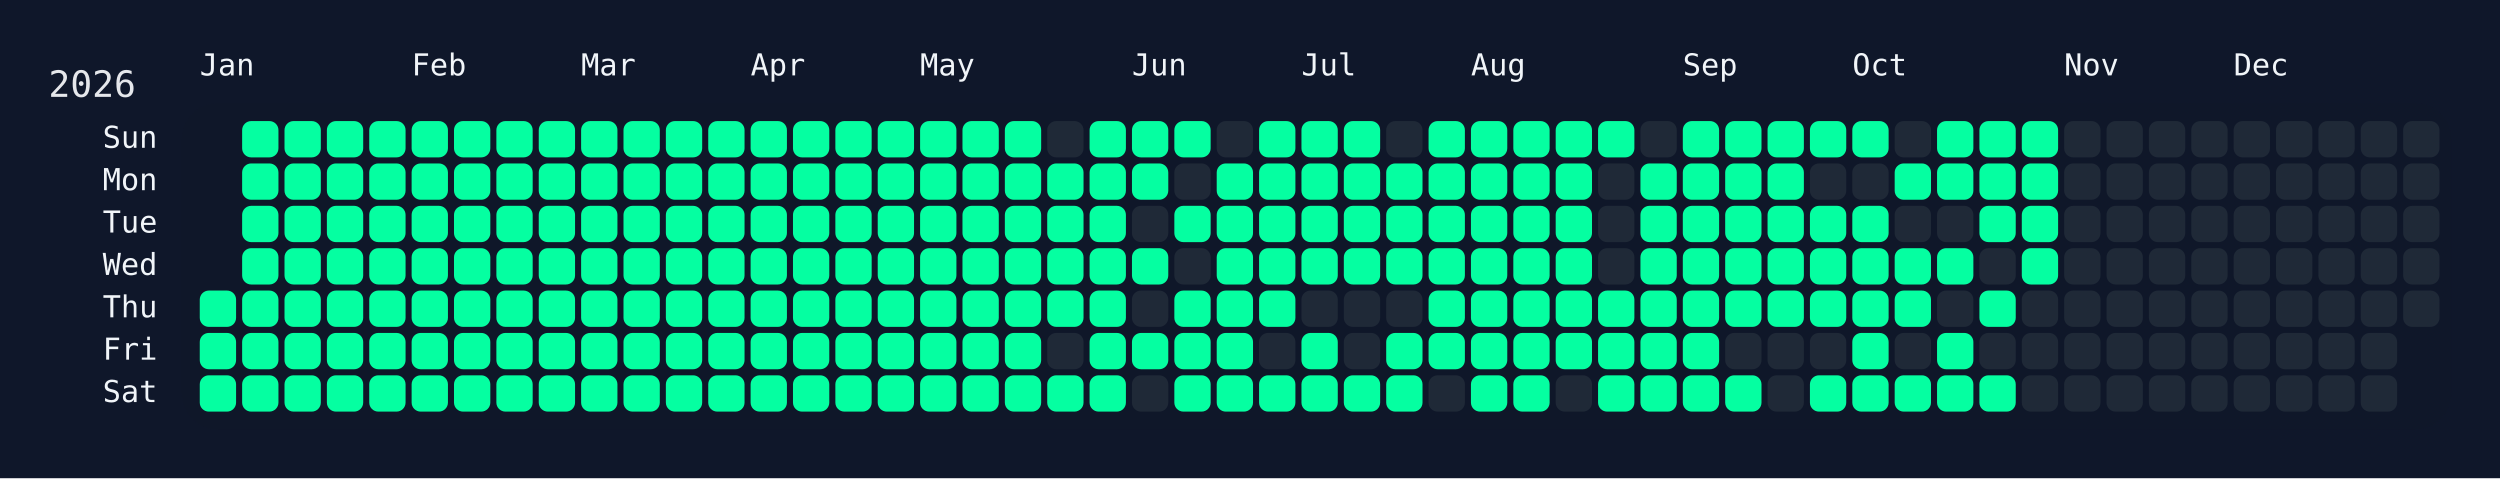
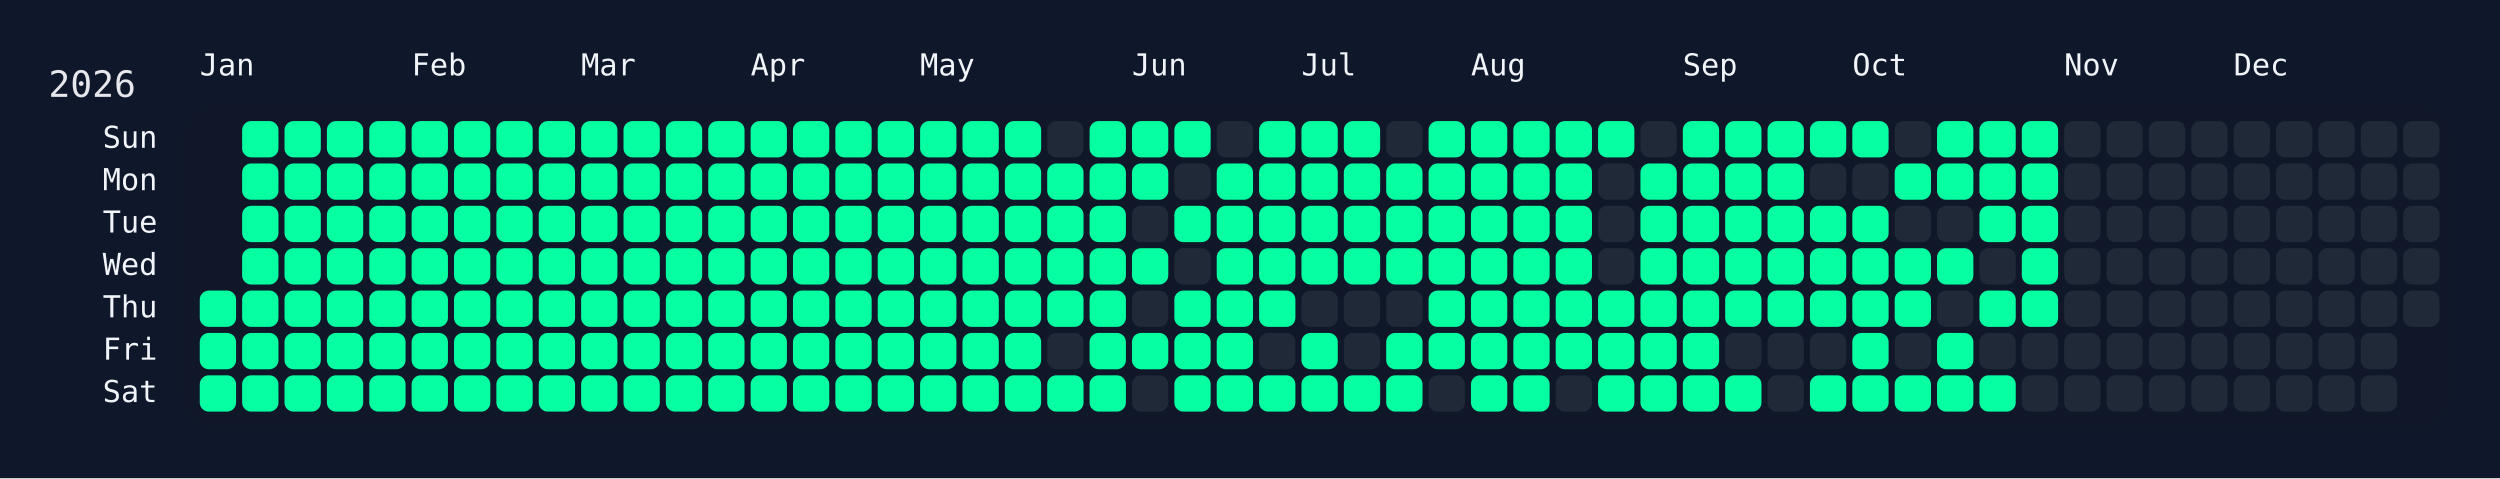
<svg xmlns="http://www.w3.org/2000/svg" width="826" height="158" viewBox="0 0 826 158">
  <rect width="826" height="158" fill="#0f172a" />
  <rect x="60" y="34" width="750" height="108" rx="12" ry="12" fill="rgba(15, 23, 42, 0.8)" />
  <text x="16" y="32" font-size="12" fill="#e5e7eb" font-family="JetBrains Mono, ui-monospace, SFMono-Regular, Menlo, Monaco, Consolas, monospace">2026</text>
  <text x="66" y="18" font-size="10" fill="#f1f5f9" font-family="JetBrains Mono, ui-monospace, SFMono-Regular, Menlo, Monaco, Consolas, monospace" dominant-baseline="hanging">Jan</text>
  <text x="136" y="18" font-size="10" fill="#f1f5f9" font-family="JetBrains Mono, ui-monospace, SFMono-Regular, Menlo, Monaco, Consolas, monospace" dominant-baseline="hanging">Feb</text>
  <text x="192" y="18" font-size="10" fill="#f1f5f9" font-family="JetBrains Mono, ui-monospace, SFMono-Regular, Menlo, Monaco, Consolas, monospace" dominant-baseline="hanging">Mar</text>
  <text x="248" y="18" font-size="10" fill="#f1f5f9" font-family="JetBrains Mono, ui-monospace, SFMono-Regular, Menlo, Monaco, Consolas, monospace" dominant-baseline="hanging">Apr</text>
  <text x="304" y="18" font-size="10" fill="#f1f5f9" font-family="JetBrains Mono, ui-monospace, SFMono-Regular, Menlo, Monaco, Consolas, monospace" dominant-baseline="hanging">May</text>
  <text x="374" y="18" font-size="10" fill="#f1f5f9" font-family="JetBrains Mono, ui-monospace, SFMono-Regular, Menlo, Monaco, Consolas, monospace" dominant-baseline="hanging">Jun</text>
  <text x="430" y="18" font-size="10" fill="#f1f5f9" font-family="JetBrains Mono, ui-monospace, SFMono-Regular, Menlo, Monaco, Consolas, monospace" dominant-baseline="hanging">Jul</text>
  <text x="486" y="18" font-size="10" fill="#f1f5f9" font-family="JetBrains Mono, ui-monospace, SFMono-Regular, Menlo, Monaco, Consolas, monospace" dominant-baseline="hanging">Aug</text>
  <text x="556" y="18" font-size="10" fill="#f1f5f9" font-family="JetBrains Mono, ui-monospace, SFMono-Regular, Menlo, Monaco, Consolas, monospace" dominant-baseline="hanging">Sep</text>
  <text x="612" y="18" font-size="10" fill="#f1f5f9" font-family="JetBrains Mono, ui-monospace, SFMono-Regular, Menlo, Monaco, Consolas, monospace" dominant-baseline="hanging">Oct</text>
  <text x="682" y="18" font-size="10" fill="#f1f5f9" font-family="JetBrains Mono, ui-monospace, SFMono-Regular, Menlo, Monaco, Consolas, monospace" dominant-baseline="hanging">Nov</text>
  <text x="738" y="18" font-size="10" fill="#f1f5f9" font-family="JetBrains Mono, ui-monospace, SFMono-Regular, Menlo, Monaco, Consolas, monospace" dominant-baseline="hanging">Dec</text>
  <text x="52" y="46.0" font-size="10" fill="#f1f5f9" font-family="JetBrains Mono, ui-monospace, SFMono-Regular, Menlo, Monaco, Consolas, monospace" text-anchor="end" dominant-baseline="middle">Sun</text>
  <text x="52" y="60.0" font-size="10" fill="#f1f5f9" font-family="JetBrains Mono, ui-monospace, SFMono-Regular, Menlo, Monaco, Consolas, monospace" text-anchor="end" dominant-baseline="middle">Mon</text>
  <text x="52" y="74.0" font-size="10" fill="#f1f5f9" font-family="JetBrains Mono, ui-monospace, SFMono-Regular, Menlo, Monaco, Consolas, monospace" text-anchor="end" dominant-baseline="middle">Tue</text>
  <text x="52" y="88.0" font-size="10" fill="#f1f5f9" font-family="JetBrains Mono, ui-monospace, SFMono-Regular, Menlo, Monaco, Consolas, monospace" text-anchor="end" dominant-baseline="middle">Wed</text>
  <text x="52" y="102.0" font-size="10" fill="#f1f5f9" font-family="JetBrains Mono, ui-monospace, SFMono-Regular, Menlo, Monaco, Consolas, monospace" text-anchor="end" dominant-baseline="middle">Thu</text>
  <text x="52" y="116.0" font-size="10" fill="#f1f5f9" font-family="JetBrains Mono, ui-monospace, SFMono-Regular, Menlo, Monaco, Consolas, monospace" text-anchor="end" dominant-baseline="middle">Fri</text>
  <text x="52" y="130.0" font-size="10" fill="#f1f5f9" font-family="JetBrains Mono, ui-monospace, SFMono-Regular, Menlo, Monaco, Consolas, monospace" text-anchor="end" dominant-baseline="middle">Sat</text>
  <g transform="translate(66,40)">
    <rect x="0" y="56" width="12" height="12" rx="3" ry="3" fill="#05ffa1" data-date="2026-01-01" />
    <rect x="0" y="70" width="12" height="12" rx="3" ry="3" fill="#05ffa1" data-date="2026-01-02" />
    <rect x="0" y="84" width="12" height="12" rx="3" ry="3" fill="#05ffa1" data-date="2026-01-03" />
    <rect x="14" y="0" width="12" height="12" rx="3" ry="3" fill="#05ffa1" data-date="2026-01-04" />
    <rect x="14" y="14" width="12" height="12" rx="3" ry="3" fill="#05ffa1" data-date="2026-01-05" />
    <rect x="14" y="28" width="12" height="12" rx="3" ry="3" fill="#05ffa1" data-date="2026-01-06" />
    <rect x="14" y="42" width="12" height="12" rx="3" ry="3" fill="#05ffa1" data-date="2026-01-07" />
    <rect x="14" y="56" width="12" height="12" rx="3" ry="3" fill="#05ffa1" data-date="2026-01-08" />
    <rect x="14" y="70" width="12" height="12" rx="3" ry="3" fill="#05ffa1" data-date="2026-01-09" />
    <rect x="14" y="84" width="12" height="12" rx="3" ry="3" fill="#05ffa1" data-date="2026-01-10" />
    <rect x="28" y="0" width="12" height="12" rx="3" ry="3" fill="#05ffa1" data-date="2026-01-11" />
    <rect x="28" y="14" width="12" height="12" rx="3" ry="3" fill="#05ffa1" data-date="2026-01-12" />
    <rect x="28" y="28" width="12" height="12" rx="3" ry="3" fill="#05ffa1" data-date="2026-01-13" />
    <rect x="28" y="42" width="12" height="12" rx="3" ry="3" fill="#05ffa1" data-date="2026-01-14" />
    <rect x="28" y="56" width="12" height="12" rx="3" ry="3" fill="#05ffa1" data-date="2026-01-15" />
    <rect x="28" y="70" width="12" height="12" rx="3" ry="3" fill="#05ffa1" data-date="2026-01-16" />
    <rect x="28" y="84" width="12" height="12" rx="3" ry="3" fill="#05ffa1" data-date="2026-01-17" />
    <rect x="42" y="0" width="12" height="12" rx="3" ry="3" fill="#05ffa1" data-date="2026-01-18" />
    <rect x="42" y="14" width="12" height="12" rx="3" ry="3" fill="#05ffa1" data-date="2026-01-19" />
    <rect x="42" y="28" width="12" height="12" rx="3" ry="3" fill="#05ffa1" data-date="2026-01-20" />
    <rect x="42" y="42" width="12" height="12" rx="3" ry="3" fill="#05ffa1" data-date="2026-01-21" />
    <rect x="42" y="56" width="12" height="12" rx="3" ry="3" fill="#05ffa1" data-date="2026-01-22" />
    <rect x="42" y="70" width="12" height="12" rx="3" ry="3" fill="#05ffa1" data-date="2026-01-23" />
    <rect x="42" y="84" width="12" height="12" rx="3" ry="3" fill="#05ffa1" data-date="2026-01-24" />
    <rect x="56" y="0" width="12" height="12" rx="3" ry="3" fill="#05ffa1" data-date="2026-01-25" />
    <rect x="56" y="14" width="12" height="12" rx="3" ry="3" fill="#05ffa1" data-date="2026-01-26" />
    <rect x="56" y="28" width="12" height="12" rx="3" ry="3" fill="#05ffa1" data-date="2026-01-27" />
    <rect x="56" y="42" width="12" height="12" rx="3" ry="3" fill="#05ffa1" data-date="2026-01-28" />
    <rect x="56" y="56" width="12" height="12" rx="3" ry="3" fill="#05ffa1" data-date="2026-01-29" />
    <rect x="56" y="70" width="12" height="12" rx="3" ry="3" fill="#05ffa1" data-date="2026-01-30" />
    <rect x="56" y="84" width="12" height="12" rx="3" ry="3" fill="#05ffa1" data-date="2026-01-31" />
    <rect x="70" y="0" width="12" height="12" rx="3" ry="3" fill="#05ffa1" data-date="2026-02-01" />
    <rect x="70" y="14" width="12" height="12" rx="3" ry="3" fill="#05ffa1" data-date="2026-02-02" />
    <rect x="70" y="28" width="12" height="12" rx="3" ry="3" fill="#05ffa1" data-date="2026-02-03" />
    <rect x="70" y="42" width="12" height="12" rx="3" ry="3" fill="#05ffa1" data-date="2026-02-04" />
    <rect x="70" y="56" width="12" height="12" rx="3" ry="3" fill="#05ffa1" data-date="2026-02-05" />
    <rect x="70" y="70" width="12" height="12" rx="3" ry="3" fill="#05ffa1" data-date="2026-02-06" />
    <rect x="70" y="84" width="12" height="12" rx="3" ry="3" fill="#05ffa1" data-date="2026-02-07" />
    <rect x="84" y="0" width="12" height="12" rx="3" ry="3" fill="#05ffa1" data-date="2026-02-08" />
    <rect x="84" y="14" width="12" height="12" rx="3" ry="3" fill="#05ffa1" data-date="2026-02-09" />
    <rect x="84" y="28" width="12" height="12" rx="3" ry="3" fill="#05ffa1" data-date="2026-02-10" />
    <rect x="84" y="42" width="12" height="12" rx="3" ry="3" fill="#05ffa1" data-date="2026-02-11" />
    <rect x="84" y="56" width="12" height="12" rx="3" ry="3" fill="#05ffa1" data-date="2026-02-12" />
    <rect x="84" y="70" width="12" height="12" rx="3" ry="3" fill="#05ffa1" data-date="2026-02-13" />
    <rect x="84" y="84" width="12" height="12" rx="3" ry="3" fill="#05ffa1" data-date="2026-02-14" />
    <rect x="98" y="0" width="12" height="12" rx="3" ry="3" fill="#05ffa1" data-date="2026-02-15" />
    <rect x="98" y="14" width="12" height="12" rx="3" ry="3" fill="#05ffa1" data-date="2026-02-16" />
    <rect x="98" y="28" width="12" height="12" rx="3" ry="3" fill="#05ffa1" data-date="2026-02-17" />
    <rect x="98" y="42" width="12" height="12" rx="3" ry="3" fill="#05ffa1" data-date="2026-02-18" />
    <rect x="98" y="56" width="12" height="12" rx="3" ry="3" fill="#05ffa1" data-date="2026-02-19" />
    <rect x="98" y="70" width="12" height="12" rx="3" ry="3" fill="#05ffa1" data-date="2026-02-20" />
    <rect x="98" y="84" width="12" height="12" rx="3" ry="3" fill="#05ffa1" data-date="2026-02-21" />
    <rect x="112" y="0" width="12" height="12" rx="3" ry="3" fill="#05ffa1" data-date="2026-02-22" />
    <rect x="112" y="14" width="12" height="12" rx="3" ry="3" fill="#05ffa1" data-date="2026-02-23" />
    <rect x="112" y="28" width="12" height="12" rx="3" ry="3" fill="#05ffa1" data-date="2026-02-24" />
    <rect x="112" y="42" width="12" height="12" rx="3" ry="3" fill="#05ffa1" data-date="2026-02-25" />
    <rect x="112" y="56" width="12" height="12" rx="3" ry="3" fill="#05ffa1" data-date="2026-02-26" />
    <rect x="112" y="70" width="12" height="12" rx="3" ry="3" fill="#05ffa1" data-date="2026-02-27" />
    <rect x="112" y="84" width="12" height="12" rx="3" ry="3" fill="#05ffa1" data-date="2026-02-28" />
    <rect x="126" y="0" width="12" height="12" rx="3" ry="3" fill="#05ffa1" data-date="2026-03-01" />
    <rect x="126" y="14" width="12" height="12" rx="3" ry="3" fill="#05ffa1" data-date="2026-03-02" />
    <rect x="126" y="28" width="12" height="12" rx="3" ry="3" fill="#05ffa1" data-date="2026-03-03" />
    <rect x="126" y="42" width="12" height="12" rx="3" ry="3" fill="#05ffa1" data-date="2026-03-04" />
    <rect x="126" y="56" width="12" height="12" rx="3" ry="3" fill="#05ffa1" data-date="2026-03-05" />
    <rect x="126" y="70" width="12" height="12" rx="3" ry="3" fill="#05ffa1" data-date="2026-03-06" />
    <rect x="126" y="84" width="12" height="12" rx="3" ry="3" fill="#05ffa1" data-date="2026-03-07" />
    <rect x="140" y="0" width="12" height="12" rx="3" ry="3" fill="#05ffa1" data-date="2026-03-08" />
    <rect x="140" y="14" width="12" height="12" rx="3" ry="3" fill="#05ffa1" data-date="2026-03-09" />
    <rect x="140" y="28" width="12" height="12" rx="3" ry="3" fill="#05ffa1" data-date="2026-03-10" />
    <rect x="140" y="42" width="12" height="12" rx="3" ry="3" fill="#05ffa1" data-date="2026-03-11" />
    <rect x="140" y="56" width="12" height="12" rx="3" ry="3" fill="#05ffa1" data-date="2026-03-12" />
    <rect x="140" y="70" width="12" height="12" rx="3" ry="3" fill="#05ffa1" data-date="2026-03-13" />
    <rect x="140" y="84" width="12" height="12" rx="3" ry="3" fill="#05ffa1" data-date="2026-03-14" />
    <rect x="154" y="0" width="12" height="12" rx="3" ry="3" fill="#05ffa1" data-date="2026-03-15" />
    <rect x="154" y="14" width="12" height="12" rx="3" ry="3" fill="#05ffa1" data-date="2026-03-16" />
    <rect x="154" y="28" width="12" height="12" rx="3" ry="3" fill="#05ffa1" data-date="2026-03-17" />
    <rect x="154" y="42" width="12" height="12" rx="3" ry="3" fill="#05ffa1" data-date="2026-03-18" />
    <rect x="154" y="56" width="12" height="12" rx="3" ry="3" fill="#05ffa1" data-date="2026-03-19" />
    <rect x="154" y="70" width="12" height="12" rx="3" ry="3" fill="#05ffa1" data-date="2026-03-20" />
    <rect x="154" y="84" width="12" height="12" rx="3" ry="3" fill="#05ffa1" data-date="2026-03-21" />
    <rect x="168" y="0" width="12" height="12" rx="3" ry="3" fill="#05ffa1" data-date="2026-03-22" />
    <rect x="168" y="14" width="12" height="12" rx="3" ry="3" fill="#05ffa1" data-date="2026-03-23" />
    <rect x="168" y="28" width="12" height="12" rx="3" ry="3" fill="#05ffa1" data-date="2026-03-24" />
    <rect x="168" y="42" width="12" height="12" rx="3" ry="3" fill="#05ffa1" data-date="2026-03-25" />
    <rect x="168" y="56" width="12" height="12" rx="3" ry="3" fill="#05ffa1" data-date="2026-03-26" />
    <rect x="168" y="70" width="12" height="12" rx="3" ry="3" fill="#05ffa1" data-date="2026-03-27" />
    <rect x="168" y="84" width="12" height="12" rx="3" ry="3" fill="#05ffa1" data-date="2026-03-28" />
    <rect x="182" y="0" width="12" height="12" rx="3" ry="3" fill="#05ffa1" data-date="2026-03-29" />
    <rect x="182" y="14" width="12" height="12" rx="3" ry="3" fill="#05ffa1" data-date="2026-03-30" />
    <rect x="182" y="28" width="12" height="12" rx="3" ry="3" fill="#05ffa1" data-date="2026-03-31" />
    <rect x="182" y="42" width="12" height="12" rx="3" ry="3" fill="#05ffa1" data-date="2026-04-01" />
    <rect x="182" y="56" width="12" height="12" rx="3" ry="3" fill="#05ffa1" data-date="2026-04-02" />
    <rect x="182" y="70" width="12" height="12" rx="3" ry="3" fill="#05ffa1" data-date="2026-04-03" />
    <rect x="182" y="84" width="12" height="12" rx="3" ry="3" fill="#05ffa1" data-date="2026-04-04" />
    <rect x="196" y="0" width="12" height="12" rx="3" ry="3" fill="#05ffa1" data-date="2026-04-05" />
    <rect x="196" y="14" width="12" height="12" rx="3" ry="3" fill="#05ffa1" data-date="2026-04-06" />
    <rect x="196" y="28" width="12" height="12" rx="3" ry="3" fill="#05ffa1" data-date="2026-04-07" />
    <rect x="196" y="42" width="12" height="12" rx="3" ry="3" fill="#05ffa1" data-date="2026-04-08" />
    <rect x="196" y="56" width="12" height="12" rx="3" ry="3" fill="#05ffa1" data-date="2026-04-09" />
    <rect x="196" y="70" width="12" height="12" rx="3" ry="3" fill="#05ffa1" data-date="2026-04-10" />
    <rect x="196" y="84" width="12" height="12" rx="3" ry="3" fill="#05ffa1" data-date="2026-04-11" />
    <rect x="210" y="0" width="12" height="12" rx="3" ry="3" fill="#05ffa1" data-date="2026-04-12" />
    <rect x="210" y="14" width="12" height="12" rx="3" ry="3" fill="#05ffa1" data-date="2026-04-13" />
    <rect x="210" y="28" width="12" height="12" rx="3" ry="3" fill="#05ffa1" data-date="2026-04-14" />
    <rect x="210" y="42" width="12" height="12" rx="3" ry="3" fill="#05ffa1" data-date="2026-04-15" />
    <rect x="210" y="56" width="12" height="12" rx="3" ry="3" fill="#05ffa1" data-date="2026-04-16" />
    <rect x="210" y="70" width="12" height="12" rx="3" ry="3" fill="#05ffa1" data-date="2026-04-17" />
    <rect x="210" y="84" width="12" height="12" rx="3" ry="3" fill="#05ffa1" data-date="2026-04-18" />
    <rect x="224" y="0" width="12" height="12" rx="3" ry="3" fill="#05ffa1" data-date="2026-04-19" />
    <rect x="224" y="14" width="12" height="12" rx="3" ry="3" fill="#05ffa1" data-date="2026-04-20" />
    <rect x="224" y="28" width="12" height="12" rx="3" ry="3" fill="#05ffa1" data-date="2026-04-21" />
    <rect x="224" y="42" width="12" height="12" rx="3" ry="3" fill="#05ffa1" data-date="2026-04-22" />
    <rect x="224" y="56" width="12" height="12" rx="3" ry="3" fill="#05ffa1" data-date="2026-04-23" />
    <rect x="224" y="70" width="12" height="12" rx="3" ry="3" fill="#05ffa1" data-date="2026-04-24" />
    <rect x="224" y="84" width="12" height="12" rx="3" ry="3" fill="#05ffa1" data-date="2026-04-25" />
    <rect x="238" y="0" width="12" height="12" rx="3" ry="3" fill="#05ffa1" data-date="2026-04-26" />
    <rect x="238" y="14" width="12" height="12" rx="3" ry="3" fill="#05ffa1" data-date="2026-04-27" />
    <rect x="238" y="28" width="12" height="12" rx="3" ry="3" fill="#05ffa1" data-date="2026-04-28" />
    <rect x="238" y="42" width="12" height="12" rx="3" ry="3" fill="#05ffa1" data-date="2026-04-29" />
    <rect x="238" y="56" width="12" height="12" rx="3" ry="3" fill="#05ffa1" data-date="2026-04-30" />
    <rect x="238" y="70" width="12" height="12" rx="3" ry="3" fill="#05ffa1" data-date="2026-05-01" />
    <rect x="238" y="84" width="12" height="12" rx="3" ry="3" fill="#05ffa1" data-date="2026-05-02" />
    <rect x="252" y="0" width="12" height="12" rx="3" ry="3" fill="#05ffa1" data-date="2026-05-03" />
    <rect x="252" y="14" width="12" height="12" rx="3" ry="3" fill="#05ffa1" data-date="2026-05-04" />
    <rect x="252" y="28" width="12" height="12" rx="3" ry="3" fill="#05ffa1" data-date="2026-05-05" />
    <rect x="252" y="42" width="12" height="12" rx="3" ry="3" fill="#05ffa1" data-date="2026-05-06" />
    <rect x="252" y="56" width="12" height="12" rx="3" ry="3" fill="#05ffa1" data-date="2026-05-07" />
    <rect x="252" y="70" width="12" height="12" rx="3" ry="3" fill="#05ffa1" data-date="2026-05-08" />
    <rect x="252" y="84" width="12" height="12" rx="3" ry="3" fill="#05ffa1" data-date="2026-05-09" />
    <rect x="266" y="0" width="12" height="12" rx="3" ry="3" fill="#05ffa1" data-date="2026-05-10" />
    <rect x="266" y="14" width="12" height="12" rx="3" ry="3" fill="#05ffa1" data-date="2026-05-11" />
    <rect x="266" y="28" width="12" height="12" rx="3" ry="3" fill="#05ffa1" data-date="2026-05-12" />
    <rect x="266" y="42" width="12" height="12" rx="3" ry="3" fill="#05ffa1" data-date="2026-05-13" />
    <rect x="266" y="56" width="12" height="12" rx="3" ry="3" fill="#05ffa1" data-date="2026-05-14" />
    <rect x="266" y="70" width="12" height="12" rx="3" ry="3" fill="#05ffa1" data-date="2026-05-15" />
    <rect x="266" y="84" width="12" height="12" rx="3" ry="3" fill="#05ffa1" data-date="2026-05-16" />
    <rect x="280" y="0" width="12" height="12" rx="3" ry="3" fill="#1f2937" data-date="2026-05-17" />
    <rect x="280" y="14" width="12" height="12" rx="3" ry="3" fill="#05ffa1" data-date="2026-05-18" />
    <rect x="280" y="28" width="12" height="12" rx="3" ry="3" fill="#05ffa1" data-date="2026-05-19" />
    <rect x="280" y="42" width="12" height="12" rx="3" ry="3" fill="#05ffa1" data-date="2026-05-20" />
    <rect x="280" y="56" width="12" height="12" rx="3" ry="3" fill="#05ffa1" data-date="2026-05-21" />
    <rect x="280" y="70" width="12" height="12" rx="3" ry="3" fill="#1f2937" data-date="2026-05-22" />
    <rect x="280" y="84" width="12" height="12" rx="3" ry="3" fill="#05ffa1" data-date="2026-05-23" />
    <rect x="294" y="0" width="12" height="12" rx="3" ry="3" fill="#05ffa1" data-date="2026-05-24" />
    <rect x="294" y="14" width="12" height="12" rx="3" ry="3" fill="#05ffa1" data-date="2026-05-25" />
    <rect x="294" y="28" width="12" height="12" rx="3" ry="3" fill="#05ffa1" data-date="2026-05-26" />
    <rect x="294" y="42" width="12" height="12" rx="3" ry="3" fill="#05ffa1" data-date="2026-05-27" />
    <rect x="294" y="56" width="12" height="12" rx="3" ry="3" fill="#05ffa1" data-date="2026-05-28" />
    <rect x="294" y="70" width="12" height="12" rx="3" ry="3" fill="#05ffa1" data-date="2026-05-29" />
    <rect x="294" y="84" width="12" height="12" rx="3" ry="3" fill="#05ffa1" data-date="2026-05-30" />
    <rect x="308" y="0" width="12" height="12" rx="3" ry="3" fill="#05ffa1" data-date="2026-05-31" />
    <rect x="308" y="14" width="12" height="12" rx="3" ry="3" fill="#05ffa1" data-date="2026-06-01" />
    <rect x="308" y="28" width="12" height="12" rx="3" ry="3" fill="#1f2937" data-date="2026-06-02" />
    <rect x="308" y="42" width="12" height="12" rx="3" ry="3" fill="#05ffa1" data-date="2026-06-03" />
    <rect x="308" y="56" width="12" height="12" rx="3" ry="3" fill="#1f2937" data-date="2026-06-04" />
    <rect x="308" y="70" width="12" height="12" rx="3" ry="3" fill="#05ffa1" data-date="2026-06-05" />
    <rect x="308" y="84" width="12" height="12" rx="3" ry="3" fill="#1f2937" data-date="2026-06-06" />
    <rect x="322" y="0" width="12" height="12" rx="3" ry="3" fill="#05ffa1" data-date="2026-06-07" />
    <rect x="322" y="14" width="12" height="12" rx="3" ry="3" fill="#1f2937" data-date="2026-06-08" />
    <rect x="322" y="28" width="12" height="12" rx="3" ry="3" fill="#05ffa1" data-date="2026-06-09" />
    <rect x="322" y="42" width="12" height="12" rx="3" ry="3" fill="#1f2937" data-date="2026-06-10" />
    <rect x="322" y="56" width="12" height="12" rx="3" ry="3" fill="#05ffa1" data-date="2026-06-11" />
    <rect x="322" y="70" width="12" height="12" rx="3" ry="3" fill="#05ffa1" data-date="2026-06-12" />
    <rect x="322" y="84" width="12" height="12" rx="3" ry="3" fill="#05ffa1" data-date="2026-06-13" />
    <rect x="336" y="0" width="12" height="12" rx="3" ry="3" fill="#1f2937" data-date="2026-06-14" />
    <rect x="336" y="14" width="12" height="12" rx="3" ry="3" fill="#05ffa1" data-date="2026-06-15" />
    <rect x="336" y="28" width="12" height="12" rx="3" ry="3" fill="#05ffa1" data-date="2026-06-16" />
    <rect x="336" y="42" width="12" height="12" rx="3" ry="3" fill="#05ffa1" data-date="2026-06-17" />
    <rect x="336" y="56" width="12" height="12" rx="3" ry="3" fill="#05ffa1" data-date="2026-06-18" />
    <rect x="336" y="70" width="12" height="12" rx="3" ry="3" fill="#05ffa1" data-date="2026-06-19" />
    <rect x="336" y="84" width="12" height="12" rx="3" ry="3" fill="#05ffa1" data-date="2026-06-20" />
    <rect x="350" y="0" width="12" height="12" rx="3" ry="3" fill="#05ffa1" data-date="2026-06-21" />
    <rect x="350" y="14" width="12" height="12" rx="3" ry="3" fill="#05ffa1" data-date="2026-06-22" />
    <rect x="350" y="28" width="12" height="12" rx="3" ry="3" fill="#05ffa1" data-date="2026-06-23" />
    <rect x="350" y="42" width="12" height="12" rx="3" ry="3" fill="#05ffa1" data-date="2026-06-24" />
    <rect x="350" y="56" width="12" height="12" rx="3" ry="3" fill="#05ffa1" data-date="2026-06-25" />
    <rect x="350" y="70" width="12" height="12" rx="3" ry="3" fill="#1f2937" data-date="2026-06-26" />
    <rect x="350" y="84" width="12" height="12" rx="3" ry="3" fill="#05ffa1" data-date="2026-06-27" />
    <rect x="364" y="0" width="12" height="12" rx="3" ry="3" fill="#05ffa1" data-date="2026-06-28" />
    <rect x="364" y="14" width="12" height="12" rx="3" ry="3" fill="#05ffa1" data-date="2026-06-29" />
    <rect x="364" y="28" width="12" height="12" rx="3" ry="3" fill="#05ffa1" data-date="2026-06-30" />
    <rect x="364" y="42" width="12" height="12" rx="3" ry="3" fill="#05ffa1" data-date="2026-07-01" />
    <rect x="364" y="56" width="12" height="12" rx="3" ry="3" fill="#1f2937" data-date="2026-07-02" />
    <rect x="364" y="70" width="12" height="12" rx="3" ry="3" fill="#05ffa1" data-date="2026-07-03" />
    <rect x="364" y="84" width="12" height="12" rx="3" ry="3" fill="#05ffa1" data-date="2026-07-04" />
    <rect x="378" y="0" width="12" height="12" rx="3" ry="3" fill="#05ffa1" data-date="2026-07-05" />
    <rect x="378" y="14" width="12" height="12" rx="3" ry="3" fill="#05ffa1" data-date="2026-07-06" />
    <rect x="378" y="28" width="12" height="12" rx="3" ry="3" fill="#05ffa1" data-date="2026-07-07" />
    <rect x="378" y="42" width="12" height="12" rx="3" ry="3" fill="#05ffa1" data-date="2026-07-08" />
    <rect x="378" y="56" width="12" height="12" rx="3" ry="3" fill="#1f2937" data-date="2026-07-09" />
    <rect x="378" y="70" width="12" height="12" rx="3" ry="3" fill="#1f2937" data-date="2026-07-10" />
    <rect x="378" y="84" width="12" height="12" rx="3" ry="3" fill="#05ffa1" data-date="2026-07-11" />
    <rect x="392" y="0" width="12" height="12" rx="3" ry="3" fill="#1f2937" data-date="2026-07-12" />
    <rect x="392" y="14" width="12" height="12" rx="3" ry="3" fill="#05ffa1" data-date="2026-07-13" />
    <rect x="392" y="28" width="12" height="12" rx="3" ry="3" fill="#05ffa1" data-date="2026-07-14" />
    <rect x="392" y="42" width="12" height="12" rx="3" ry="3" fill="#05ffa1" data-date="2026-07-15" />
    <rect x="392" y="56" width="12" height="12" rx="3" ry="3" fill="#1f2937" data-date="2026-07-16" />
    <rect x="392" y="70" width="12" height="12" rx="3" ry="3" fill="#05ffa1" data-date="2026-07-17" />
    <rect x="392" y="84" width="12" height="12" rx="3" ry="3" fill="#05ffa1" data-date="2026-07-18" />
    <rect x="406" y="0" width="12" height="12" rx="3" ry="3" fill="#05ffa1" data-date="2026-07-19" />
    <rect x="406" y="14" width="12" height="12" rx="3" ry="3" fill="#05ffa1" data-date="2026-07-20" />
    <rect x="406" y="28" width="12" height="12" rx="3" ry="3" fill="#05ffa1" data-date="2026-07-21" />
    <rect x="406" y="42" width="12" height="12" rx="3" ry="3" fill="#05ffa1" data-date="2026-07-22" />
    <rect x="406" y="56" width="12" height="12" rx="3" ry="3" fill="#05ffa1" data-date="2026-07-23" />
    <rect x="406" y="70" width="12" height="12" rx="3" ry="3" fill="#05ffa1" data-date="2026-07-24" />
    <rect x="406" y="84" width="12" height="12" rx="3" ry="3" fill="#1f2937" data-date="2026-07-25" />
    <rect x="420" y="0" width="12" height="12" rx="3" ry="3" fill="#05ffa1" data-date="2026-07-26" />
    <rect x="420" y="14" width="12" height="12" rx="3" ry="3" fill="#05ffa1" data-date="2026-07-27" />
    <rect x="420" y="28" width="12" height="12" rx="3" ry="3" fill="#05ffa1" data-date="2026-07-28" />
    <rect x="420" y="42" width="12" height="12" rx="3" ry="3" fill="#05ffa1" data-date="2026-07-29" />
    <rect x="420" y="56" width="12" height="12" rx="3" ry="3" fill="#05ffa1" data-date="2026-07-30" />
    <rect x="420" y="70" width="12" height="12" rx="3" ry="3" fill="#05ffa1" data-date="2026-07-31" />
    <rect x="420" y="84" width="12" height="12" rx="3" ry="3" fill="#05ffa1" data-date="2026-08-01" />
    <rect x="434" y="0" width="12" height="12" rx="3" ry="3" fill="#05ffa1" data-date="2026-08-02" />
    <rect x="434" y="14" width="12" height="12" rx="3" ry="3" fill="#05ffa1" data-date="2026-08-03" />
    <rect x="434" y="28" width="12" height="12" rx="3" ry="3" fill="#05ffa1" data-date="2026-08-04" />
    <rect x="434" y="42" width="12" height="12" rx="3" ry="3" fill="#05ffa1" data-date="2026-08-05" />
    <rect x="434" y="56" width="12" height="12" rx="3" ry="3" fill="#05ffa1" data-date="2026-08-06" />
    <rect x="434" y="70" width="12" height="12" rx="3" ry="3" fill="#05ffa1" data-date="2026-08-07" />
    <rect x="434" y="84" width="12" height="12" rx="3" ry="3" fill="#05ffa1" data-date="2026-08-08" />
    <rect x="448" y="0" width="12" height="12" rx="3" ry="3" fill="#05ffa1" data-date="2026-08-09" />
    <rect x="448" y="14" width="12" height="12" rx="3" ry="3" fill="#05ffa1" data-date="2026-08-10" />
    <rect x="448" y="28" width="12" height="12" rx="3" ry="3" fill="#05ffa1" data-date="2026-08-11" />
    <rect x="448" y="42" width="12" height="12" rx="3" ry="3" fill="#05ffa1" data-date="2026-08-12" />
    <rect x="448" y="56" width="12" height="12" rx="3" ry="3" fill="#05ffa1" data-date="2026-08-13" />
    <rect x="448" y="70" width="12" height="12" rx="3" ry="3" fill="#05ffa1" data-date="2026-08-14" />
    <rect x="448" y="84" width="12" height="12" rx="3" ry="3" fill="#1f2937" data-date="2026-08-15" />
    <rect x="462" y="0" width="12" height="12" rx="3" ry="3" fill="#05ffa1" data-date="2026-08-16" />
    <rect x="462" y="14" width="12" height="12" rx="3" ry="3" fill="#1f2937" data-date="2026-08-17" />
    <rect x="462" y="28" width="12" height="12" rx="3" ry="3" fill="#1f2937" data-date="2026-08-18" />
    <rect x="462" y="42" width="12" height="12" rx="3" ry="3" fill="#1f2937" data-date="2026-08-19" />
    <rect x="462" y="56" width="12" height="12" rx="3" ry="3" fill="#05ffa1" data-date="2026-08-20" />
    <rect x="462" y="70" width="12" height="12" rx="3" ry="3" fill="#05ffa1" data-date="2026-08-21" />
    <rect x="462" y="84" width="12" height="12" rx="3" ry="3" fill="#05ffa1" data-date="2026-08-22" />
    <rect x="476" y="0" width="12" height="12" rx="3" ry="3" fill="#1f2937" data-date="2026-08-23" />
    <rect x="476" y="14" width="12" height="12" rx="3" ry="3" fill="#05ffa1" data-date="2026-08-24" />
    <rect x="476" y="28" width="12" height="12" rx="3" ry="3" fill="#05ffa1" data-date="2026-08-25" />
    <rect x="476" y="42" width="12" height="12" rx="3" ry="3" fill="#05ffa1" data-date="2026-08-26" />
    <rect x="476" y="56" width="12" height="12" rx="3" ry="3" fill="#05ffa1" data-date="2026-08-27" />
    <rect x="476" y="70" width="12" height="12" rx="3" ry="3" fill="#05ffa1" data-date="2026-08-28" />
    <rect x="476" y="84" width="12" height="12" rx="3" ry="3" fill="#05ffa1" data-date="2026-08-29" />
    <rect x="490" y="0" width="12" height="12" rx="3" ry="3" fill="#05ffa1" data-date="2026-08-30" />
    <rect x="490" y="14" width="12" height="12" rx="3" ry="3" fill="#05ffa1" data-date="2026-08-31" />
    <rect x="490" y="28" width="12" height="12" rx="3" ry="3" fill="#05ffa1" data-date="2026-09-01" />
    <rect x="490" y="42" width="12" height="12" rx="3" ry="3" fill="#05ffa1" data-date="2026-09-02" />
    <rect x="490" y="56" width="12" height="12" rx="3" ry="3" fill="#05ffa1" data-date="2026-09-03" />
    <rect x="490" y="70" width="12" height="12" rx="3" ry="3" fill="#05ffa1" data-date="2026-09-04" />
    <rect x="490" y="84" width="12" height="12" rx="3" ry="3" fill="#05ffa1" data-date="2026-09-05" />
    <rect x="504" y="0" width="12" height="12" rx="3" ry="3" fill="#05ffa1" data-date="2026-09-06" />
    <rect x="504" y="14" width="12" height="12" rx="3" ry="3" fill="#05ffa1" data-date="2026-09-07" />
    <rect x="504" y="28" width="12" height="12" rx="3" ry="3" fill="#05ffa1" data-date="2026-09-08" />
    <rect x="504" y="42" width="12" height="12" rx="3" ry="3" fill="#05ffa1" data-date="2026-09-09" />
    <rect x="504" y="56" width="12" height="12" rx="3" ry="3" fill="#05ffa1" data-date="2026-09-10" />
    <rect x="504" y="70" width="12" height="12" rx="3" ry="3" fill="#1f2937" data-date="2026-09-11" />
    <rect x="504" y="84" width="12" height="12" rx="3" ry="3" fill="#05ffa1" data-date="2026-09-12" />
    <rect x="518" y="0" width="12" height="12" rx="3" ry="3" fill="#05ffa1" data-date="2026-09-13" />
    <rect x="518" y="14" width="12" height="12" rx="3" ry="3" fill="#05ffa1" data-date="2026-09-14" />
    <rect x="518" y="28" width="12" height="12" rx="3" ry="3" fill="#05ffa1" data-date="2026-09-15" />
    <rect x="518" y="42" width="12" height="12" rx="3" ry="3" fill="#05ffa1" data-date="2026-09-16" />
    <rect x="518" y="56" width="12" height="12" rx="3" ry="3" fill="#05ffa1" data-date="2026-09-17" />
    <rect x="518" y="70" width="12" height="12" rx="3" ry="3" fill="#1f2937" data-date="2026-09-18" />
    <rect x="518" y="84" width="12" height="12" rx="3" ry="3" fill="#1f2937" data-date="2026-09-19" />
    <rect x="532" y="0" width="12" height="12" rx="3" ry="3" fill="#05ffa1" data-date="2026-09-20" />
    <rect x="532" y="14" width="12" height="12" rx="3" ry="3" fill="#1f2937" data-date="2026-09-21" />
    <rect x="532" y="28" width="12" height="12" rx="3" ry="3" fill="#05ffa1" data-date="2026-09-22" />
    <rect x="532" y="42" width="12" height="12" rx="3" ry="3" fill="#05ffa1" data-date="2026-09-23" />
    <rect x="532" y="56" width="12" height="12" rx="3" ry="3" fill="#05ffa1" data-date="2026-09-24" />
    <rect x="532" y="70" width="12" height="12" rx="3" ry="3" fill="#1f2937" data-date="2026-09-25" />
    <rect x="532" y="84" width="12" height="12" rx="3" ry="3" fill="#05ffa1" data-date="2026-09-26" />
    <rect x="546" y="0" width="12" height="12" rx="3" ry="3" fill="#05ffa1" data-date="2026-09-27" />
    <rect x="546" y="14" width="12" height="12" rx="3" ry="3" fill="#1f2937" data-date="2026-09-28" />
    <rect x="546" y="28" width="12" height="12" rx="3" ry="3" fill="#05ffa1" data-date="2026-09-29" />
    <rect x="546" y="42" width="12" height="12" rx="3" ry="3" fill="#05ffa1" data-date="2026-09-30" />
    <rect x="546" y="56" width="12" height="12" rx="3" ry="3" fill="#05ffa1" data-date="2026-10-01" />
    <rect x="546" y="70" width="12" height="12" rx="3" ry="3" fill="#05ffa1" data-date="2026-10-02" />
    <rect x="546" y="84" width="12" height="12" rx="3" ry="3" fill="#05ffa1" data-date="2026-10-03" />
    <rect x="560" y="0" width="12" height="12" rx="3" ry="3" fill="#1f2937" data-date="2026-10-04" />
    <rect x="560" y="14" width="12" height="12" rx="3" ry="3" fill="#05ffa1" data-date="2026-10-05" />
    <rect x="560" y="28" width="12" height="12" rx="3" ry="3" fill="#1f2937" data-date="2026-10-06" />
    <rect x="560" y="42" width="12" height="12" rx="3" ry="3" fill="#05ffa1" data-date="2026-10-07" />
    <rect x="560" y="56" width="12" height="12" rx="3" ry="3" fill="#05ffa1" data-date="2026-10-08" />
    <rect x="560" y="70" width="12" height="12" rx="3" ry="3" fill="#1f2937" data-date="2026-10-09" />
    <rect x="560" y="84" width="12" height="12" rx="3" ry="3" fill="#05ffa1" data-date="2026-10-10" />
    <rect x="574" y="0" width="12" height="12" rx="3" ry="3" fill="#05ffa1" data-date="2026-10-11" />
    <rect x="574" y="14" width="12" height="12" rx="3" ry="3" fill="#05ffa1" data-date="2026-10-12" />
    <rect x="574" y="28" width="12" height="12" rx="3" ry="3" fill="#1f2937" data-date="2026-10-13" />
    <rect x="574" y="42" width="12" height="12" rx="3" ry="3" fill="#05ffa1" data-date="2026-10-14" />
    <rect x="574" y="56" width="12" height="12" rx="3" ry="3" fill="#1f2937" data-date="2026-10-15" />
    <rect x="574" y="70" width="12" height="12" rx="3" ry="3" fill="#05ffa1" data-date="2026-10-16" />
    <rect x="574" y="84" width="12" height="12" rx="3" ry="3" fill="#05ffa1" data-date="2026-10-17" />
    <rect x="588" y="0" width="12" height="12" rx="3" ry="3" fill="#05ffa1" data-date="2026-10-18" />
    <rect x="588" y="14" width="12" height="12" rx="3" ry="3" fill="#05ffa1" data-date="2026-10-19" />
    <rect x="588" y="28" width="12" height="12" rx="3" ry="3" fill="#05ffa1" data-date="2026-10-20" />
    <rect x="588" y="42" width="12" height="12" rx="3" ry="3" fill="#1f2937" data-date="2026-10-21" />
    <rect x="588" y="56" width="12" height="12" rx="3" ry="3" fill="#05ffa1" data-date="2026-10-22" />
    <rect x="588" y="70" width="12" height="12" rx="3" ry="3" fill="#1f2937" data-date="2026-10-23" />
    <rect x="588" y="84" width="12" height="12" rx="3" ry="3" fill="#05ffa1" data-date="2026-10-24" />
    <rect x="602" y="0" width="12" height="12" rx="3" ry="3" fill="#05ffa1" data-date="2026-10-25" />
    <rect x="602" y="14" width="12" height="12" rx="3" ry="3" fill="#05ffa1" data-date="2026-10-26" />
    <rect x="602" y="28" width="12" height="12" rx="3" ry="3" fill="#05ffa1" data-date="2026-10-27" />
    <rect x="602" y="42" width="12" height="12" rx="3" ry="3" fill="#05ffa1" data-date="2026-10-28" />
-     <rect x="602" y="56" width="12" height="12" rx="3" ry="3" fill="#1f2937" data-date="2026-10-29" />
+     <rect x="602" y="56" width="12" height="12" rx="3" ry="3" fill="#05ffa1" data-date="2026-10-29" />
    <rect x="602" y="70" width="12" height="12" rx="3" ry="3" fill="#1f2937" data-date="2026-10-30" />
    <rect x="602" y="84" width="12" height="12" rx="3" ry="3" fill="#1f2937" data-date="2026-10-31" />
    <rect x="616" y="0" width="12" height="12" rx="3" ry="3" fill="#1f2937" data-date="2026-11-01" />
    <rect x="616" y="14" width="12" height="12" rx="3" ry="3" fill="#1f2937" data-date="2026-11-02" />
    <rect x="616" y="28" width="12" height="12" rx="3" ry="3" fill="#1f2937" data-date="2026-11-03" />
    <rect x="616" y="42" width="12" height="12" rx="3" ry="3" fill="#1f2937" data-date="2026-11-04" />
    <rect x="616" y="56" width="12" height="12" rx="3" ry="3" fill="#1f2937" data-date="2026-11-05" />
    <rect x="616" y="70" width="12" height="12" rx="3" ry="3" fill="#1f2937" data-date="2026-11-06" />
    <rect x="616" y="84" width="12" height="12" rx="3" ry="3" fill="#1f2937" data-date="2026-11-07" />
    <rect x="630" y="0" width="12" height="12" rx="3" ry="3" fill="#1f2937" data-date="2026-11-08" />
    <rect x="630" y="14" width="12" height="12" rx="3" ry="3" fill="#1f2937" data-date="2026-11-09" />
    <rect x="630" y="28" width="12" height="12" rx="3" ry="3" fill="#1f2937" data-date="2026-11-10" />
    <rect x="630" y="42" width="12" height="12" rx="3" ry="3" fill="#1f2937" data-date="2026-11-11" />
    <rect x="630" y="56" width="12" height="12" rx="3" ry="3" fill="#1f2937" data-date="2026-11-12" />
    <rect x="630" y="70" width="12" height="12" rx="3" ry="3" fill="#1f2937" data-date="2026-11-13" />
    <rect x="630" y="84" width="12" height="12" rx="3" ry="3" fill="#1f2937" data-date="2026-11-14" />
    <rect x="644" y="0" width="12" height="12" rx="3" ry="3" fill="#1f2937" data-date="2026-11-15" />
    <rect x="644" y="14" width="12" height="12" rx="3" ry="3" fill="#1f2937" data-date="2026-11-16" />
    <rect x="644" y="28" width="12" height="12" rx="3" ry="3" fill="#1f2937" data-date="2026-11-17" />
    <rect x="644" y="42" width="12" height="12" rx="3" ry="3" fill="#1f2937" data-date="2026-11-18" />
    <rect x="644" y="56" width="12" height="12" rx="3" ry="3" fill="#1f2937" data-date="2026-11-19" />
    <rect x="644" y="70" width="12" height="12" rx="3" ry="3" fill="#1f2937" data-date="2026-11-20" />
    <rect x="644" y="84" width="12" height="12" rx="3" ry="3" fill="#1f2937" data-date="2026-11-21" />
    <rect x="658" y="0" width="12" height="12" rx="3" ry="3" fill="#1f2937" data-date="2026-11-22" />
    <rect x="658" y="14" width="12" height="12" rx="3" ry="3" fill="#1f2937" data-date="2026-11-23" />
    <rect x="658" y="28" width="12" height="12" rx="3" ry="3" fill="#1f2937" data-date="2026-11-24" />
    <rect x="658" y="42" width="12" height="12" rx="3" ry="3" fill="#1f2937" data-date="2026-11-25" />
    <rect x="658" y="56" width="12" height="12" rx="3" ry="3" fill="#1f2937" data-date="2026-11-26" />
    <rect x="658" y="70" width="12" height="12" rx="3" ry="3" fill="#1f2937" data-date="2026-11-27" />
    <rect x="658" y="84" width="12" height="12" rx="3" ry="3" fill="#1f2937" data-date="2026-11-28" />
    <rect x="672" y="0" width="12" height="12" rx="3" ry="3" fill="#1f2937" data-date="2026-11-29" />
    <rect x="672" y="14" width="12" height="12" rx="3" ry="3" fill="#1f2937" data-date="2026-11-30" />
    <rect x="672" y="28" width="12" height="12" rx="3" ry="3" fill="#1f2937" data-date="2026-12-01" />
    <rect x="672" y="42" width="12" height="12" rx="3" ry="3" fill="#1f2937" data-date="2026-12-02" />
    <rect x="672" y="56" width="12" height="12" rx="3" ry="3" fill="#1f2937" data-date="2026-12-03" />
    <rect x="672" y="70" width="12" height="12" rx="3" ry="3" fill="#1f2937" data-date="2026-12-04" />
    <rect x="672" y="84" width="12" height="12" rx="3" ry="3" fill="#1f2937" data-date="2026-12-05" />
    <rect x="686" y="0" width="12" height="12" rx="3" ry="3" fill="#1f2937" data-date="2026-12-06" />
    <rect x="686" y="14" width="12" height="12" rx="3" ry="3" fill="#1f2937" data-date="2026-12-07" />
    <rect x="686" y="28" width="12" height="12" rx="3" ry="3" fill="#1f2937" data-date="2026-12-08" />
    <rect x="686" y="42" width="12" height="12" rx="3" ry="3" fill="#1f2937" data-date="2026-12-09" />
    <rect x="686" y="56" width="12" height="12" rx="3" ry="3" fill="#1f2937" data-date="2026-12-10" />
    <rect x="686" y="70" width="12" height="12" rx="3" ry="3" fill="#1f2937" data-date="2026-12-11" />
    <rect x="686" y="84" width="12" height="12" rx="3" ry="3" fill="#1f2937" data-date="2026-12-12" />
    <rect x="700" y="0" width="12" height="12" rx="3" ry="3" fill="#1f2937" data-date="2026-12-13" />
    <rect x="700" y="14" width="12" height="12" rx="3" ry="3" fill="#1f2937" data-date="2026-12-14" />
    <rect x="700" y="28" width="12" height="12" rx="3" ry="3" fill="#1f2937" data-date="2026-12-15" />
    <rect x="700" y="42" width="12" height="12" rx="3" ry="3" fill="#1f2937" data-date="2026-12-16" />
    <rect x="700" y="56" width="12" height="12" rx="3" ry="3" fill="#1f2937" data-date="2026-12-17" />
    <rect x="700" y="70" width="12" height="12" rx="3" ry="3" fill="#1f2937" data-date="2026-12-18" />
    <rect x="700" y="84" width="12" height="12" rx="3" ry="3" fill="#1f2937" data-date="2026-12-19" />
    <rect x="714" y="0" width="12" height="12" rx="3" ry="3" fill="#1f2937" data-date="2026-12-20" />
    <rect x="714" y="14" width="12" height="12" rx="3" ry="3" fill="#1f2937" data-date="2026-12-21" />
    <rect x="714" y="28" width="12" height="12" rx="3" ry="3" fill="#1f2937" data-date="2026-12-22" />
    <rect x="714" y="42" width="12" height="12" rx="3" ry="3" fill="#1f2937" data-date="2026-12-23" />
    <rect x="714" y="56" width="12" height="12" rx="3" ry="3" fill="#1f2937" data-date="2026-12-24" />
    <rect x="714" y="70" width="12" height="12" rx="3" ry="3" fill="#1f2937" data-date="2026-12-25" />
    <rect x="714" y="84" width="12" height="12" rx="3" ry="3" fill="#1f2937" data-date="2026-12-26" />
    <rect x="728" y="0" width="12" height="12" rx="3" ry="3" fill="#1f2937" data-date="2026-12-27" />
    <rect x="728" y="14" width="12" height="12" rx="3" ry="3" fill="#1f2937" data-date="2026-12-28" />
    <rect x="728" y="28" width="12" height="12" rx="3" ry="3" fill="#1f2937" data-date="2026-12-29" />
    <rect x="728" y="42" width="12" height="12" rx="3" ry="3" fill="#1f2937" data-date="2026-12-30" />
    <rect x="728" y="56" width="12" height="12" rx="3" ry="3" fill="#1f2937" data-date="2026-12-31" />
  </g>
</svg>
